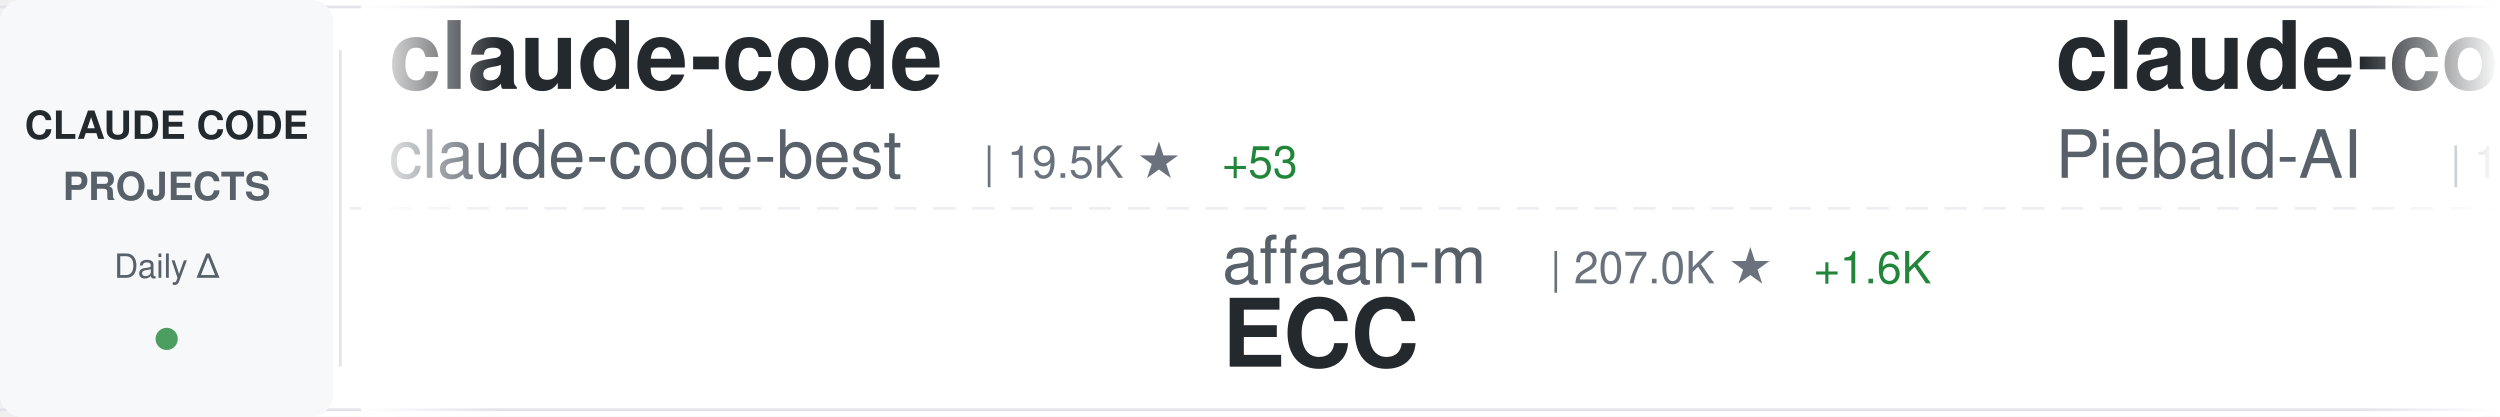
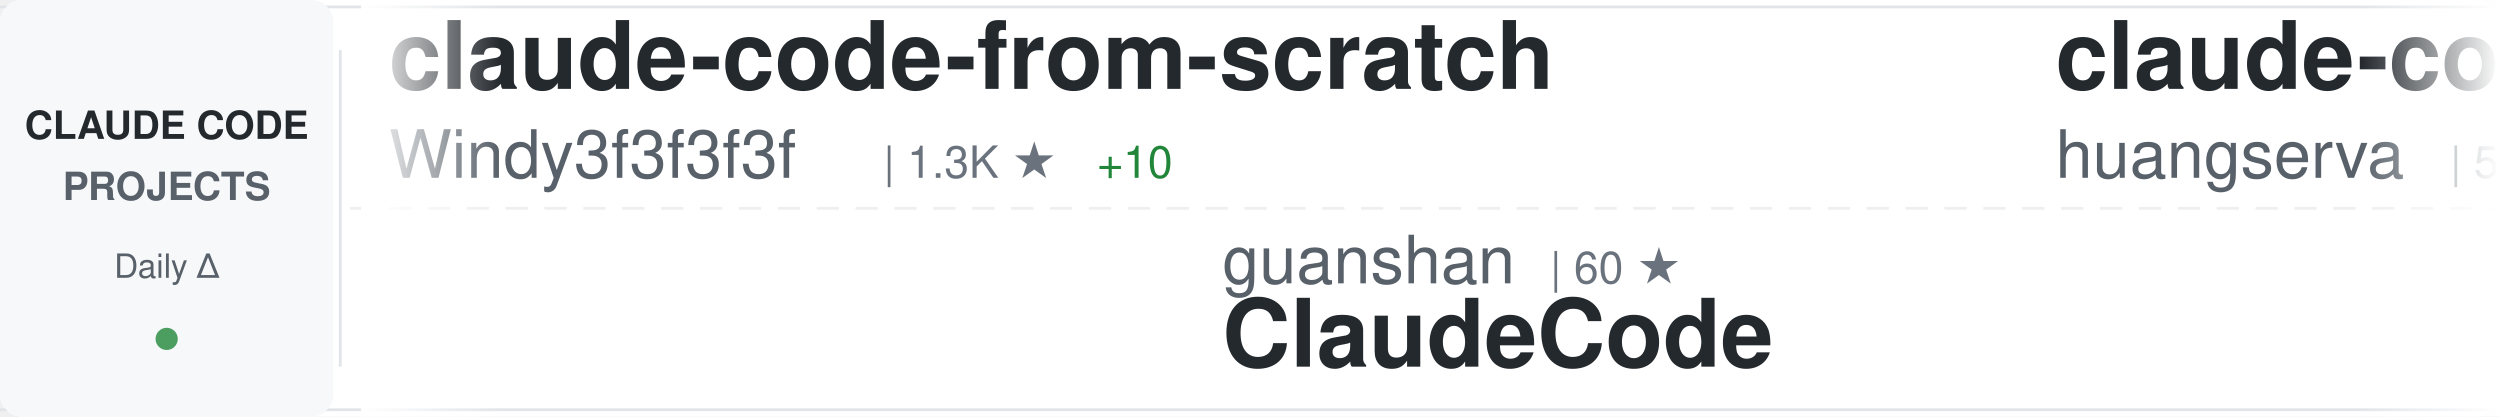
<svg xmlns="http://www.w3.org/2000/svg" width="900" height="150">
  <defs>
    <linearGradient id="awesomeLeftFade" x1="0%" y1="0%" x2="100%" y2="0%">
      <stop offset="0%" style="stop-color:#ffffff;stop-opacity:1" />
      <stop offset="100%" style="stop-color:#ffffff;stop-opacity:0" />
    </linearGradient>
    <linearGradient id="awesomeRightFade" x1="0%" y1="0%" x2="100%" y2="0%">
      <stop offset="0%" style="stop-color:#ffffff;stop-opacity:0" />
      <stop offset="100%" style="stop-color:#ffffff;stop-opacity:1" />
    </linearGradient>
  </defs>
  <rect width="900" height="150" fill="#ffffff" rx="8" />
  <rect x="0" y="2" width="900" height="1" fill="#e1e4e8" />
  <rect x="0" y="147" width="900" height="1" fill="#e1e4e8" />
  <line x1="0" y1="75" x2="900" y2="75" stroke="#e1e4e8" stroke-width="1" stroke-dasharray="8 6" opacity="0.6" />
  <rect x="0" y="0" width="120" height="150" fill="#f6f8fa" rx="8" />
  <text x="60" y="50" font-family="-apple-system, BlinkMacSystemFont, 'Segoe UI', Helvetica, Arial, sans-serif" font-size="14" font-weight="600" fill="#24292e" text-anchor="middle">CLAUDE CODE</text>
  <text x="60" y="72" font-family="-apple-system, BlinkMacSystemFont, 'Segoe UI', Helvetica, Arial, sans-serif" font-size="14" font-weight="600" fill="#586069" text-anchor="middle">PROJECTS</text>
  <text x="60" y="100" font-family="-apple-system, BlinkMacSystemFont, 'Segoe UI', Helvetica, Arial, sans-serif" font-size="12" font-weight="500" fill="#586069" text-anchor="middle">Daily Δ</text>
  <circle cx="60" cy="122" r="4" fill="#22863a" opacity="0.8" />
  <rect x="122" y="18" width="1" height="114" fill="#e1e4e8" />
  <clipPath id="awesomeTickerClip">
    <rect x="130" y="0" width="770" height="150" />
  </clipPath>
  <g clip-path="url(#awesomeTickerClip)">
    <g id="awesomeTickerItems">
      <animateTransform attributeName="transform" attributeType="XML" type="translate" from="0 0" to="-3000 0" dur="54s" repeatCount="indefinite" />
      <g transform="translate(0, 0)">
-         <text x="140" y="32" font-family="-apple-system, BlinkMacSystemFont, 'Segoe UI', Helvetica, Arial, sans-serif" font-size="34" font-weight="600" fill="#24292e">claude-code</text>
-         <text x="140" y="64" font-family="-apple-system, BlinkMacSystemFont, 'Segoe UI', Helvetica, Arial, sans-serif" font-size="24" font-weight="400" fill="#586069">claude-code-best</text>
-         <text x="354" y="64" font-family="-apple-system, BlinkMacSystemFont, 'Segoe UI', Helvetica, Arial, sans-serif" font-size="16" font-weight="500" fill="#6a737d">| 19.5K ★</text>
-         <text x="440" y="64" font-family="-apple-system, BlinkMacSystemFont, 'Segoe UI', Helvetica, Arial, sans-serif" font-size="16" font-weight="500" fill="#22863a"> +53</text>
+         <text x="140" y="32" font-family="-apple-system, BlinkMacSystemFont, 'Segoe UI', Helvetica, Arial, sans-serif" font-size="34" font-weight="600" fill="#24292e">claude-code-from-scratch</text>
+         <text x="140" y="64" font-family="-apple-system, BlinkMacSystemFont, 'Segoe UI', Helvetica, Arial, sans-serif" font-size="24" font-weight="400" fill="#586069">Windy3f3f3f3f</text>
+         <text x="318" y="64" font-family="-apple-system, BlinkMacSystemFont, 'Segoe UI', Helvetica, Arial, sans-serif" font-size="16" font-weight="500" fill="#6a737d">| 1.3K ★</text>
+         <text x="395" y="64" font-family="-apple-system, BlinkMacSystemFont, 'Segoe UI', Helvetica, Arial, sans-serif" font-size="16" font-weight="500" fill="#22863a"> +10</text>
      </g>
      <g transform="translate(300, 0)">
-         <text x="140" y="102" font-family="-apple-system, BlinkMacSystemFont, 'Segoe UI', Helvetica, Arial, sans-serif" font-size="24" font-weight="400" fill="#586069">affaan-m</text>
-         <text x="258" y="102" font-family="-apple-system, BlinkMacSystemFont, 'Segoe UI', Helvetica, Arial, sans-serif" font-size="16" font-weight="500" fill="#6a737d">| 207.0K ★</text>
-         <text x="353" y="102" font-family="-apple-system, BlinkMacSystemFont, 'Segoe UI', Helvetica, Arial, sans-serif" font-size="16" font-weight="500" fill="#22863a"> +1.6K</text>
-         <text x="140" y="132" font-family="-apple-system, BlinkMacSystemFont, 'Segoe UI', Helvetica, Arial, sans-serif" font-size="34" font-weight="600" fill="#24292e">ECC</text>
+         <text x="140" y="102" font-family="-apple-system, BlinkMacSystemFont, 'Segoe UI', Helvetica, Arial, sans-serif" font-size="24" font-weight="400" fill="#586069">guanshan</text>
+         <text x="258" y="102" font-family="-apple-system, BlinkMacSystemFont, 'Segoe UI', Helvetica, Arial, sans-serif" font-size="16" font-weight="500" fill="#6a737d">| 60 ★</text>
+         <text x="140" y="132" font-family="-apple-system, BlinkMacSystemFont, 'Segoe UI', Helvetica, Arial, sans-serif" font-size="34" font-weight="600" fill="#24292e">ClaudeCode</text>
      </g>
      <g transform="translate(600, 0)">
-         <text x="140" y="32" font-family="-apple-system, BlinkMacSystemFont, 'Segoe UI', Helvetica, Arial, sans-serif" font-size="34" font-weight="600" fill="#24292e">claude-code-system-promp...</text>
-         <text x="140" y="64" font-family="-apple-system, BlinkMacSystemFont, 'Segoe UI', Helvetica, Arial, sans-serif" font-size="24" font-weight="400" fill="#586069">Piebald-AI</text>
-         <text x="282" y="64" font-family="-apple-system, BlinkMacSystemFont, 'Segoe UI', Helvetica, Arial, sans-serif" font-size="16" font-weight="500" fill="#6a737d">| 10.8K ★</text>
-         <text x="368" y="64" font-family="-apple-system, BlinkMacSystemFont, 'Segoe UI', Helvetica, Arial, sans-serif" font-size="16" font-weight="500" fill="#22863a"> +34</text>
+         <text x="140" y="32" font-family="-apple-system, BlinkMacSystemFont, 'Segoe UI', Helvetica, Arial, sans-serif" font-size="34" font-weight="600" fill="#24292e">claude-code-cli</text>
+         <text x="140" y="64" font-family="-apple-system, BlinkMacSystemFont, 'Segoe UI', Helvetica, Arial, sans-serif" font-size="24" font-weight="400" fill="#586069">huangserva</text>
+         <text x="282" y="64" font-family="-apple-system, BlinkMacSystemFont, 'Segoe UI', Helvetica, Arial, sans-serif" font-size="16" font-weight="500" fill="#6a737d">| 597 ★</text>
+         <text x="350" y="64" font-family="-apple-system, BlinkMacSystemFont, 'Segoe UI', Helvetica, Arial, sans-serif" font-size="16" font-weight="500" fill="#22863a"> +2</text>
      </g>
      <g transform="translate(900, 0)">
-         <text x="140" y="102" font-family="-apple-system, BlinkMacSystemFont, 'Segoe UI', Helvetica, Arial, sans-serif" font-size="24" font-weight="400" fill="#586069">alex000kim</text>
-         <text x="282" y="102" font-family="-apple-system, BlinkMacSystemFont, 'Segoe UI', Helvetica, Arial, sans-serif" font-size="16" font-weight="500" fill="#6a737d">| 227 ★</text>
+         <text x="140" y="102" font-family="-apple-system, BlinkMacSystemFont, 'Segoe UI', Helvetica, Arial, sans-serif" font-size="24" font-weight="400" fill="#586069">Onewon</text>
+         <text x="234" y="102" font-family="-apple-system, BlinkMacSystemFont, 'Segoe UI', Helvetica, Arial, sans-serif" font-size="16" font-weight="500" fill="#6a737d">| 181 ★</text>
        <text x="140" y="132" font-family="-apple-system, BlinkMacSystemFont, 'Segoe UI', Helvetica, Arial, sans-serif" font-size="34" font-weight="600" fill="#24292e">claude-code</text>
      </g>
      <g transform="translate(1200, 0)">
-         <text x="140" y="32" font-family="-apple-system, BlinkMacSystemFont, 'Segoe UI', Helvetica, Arial, sans-serif" font-size="34" font-weight="600" fill="#24292e">Claude-Code-Usage-Monito...</text>
-         <text x="140" y="64" font-family="-apple-system, BlinkMacSystemFont, 'Segoe UI', Helvetica, Arial, sans-serif" font-size="24" font-weight="400" fill="#586069">Maciek-roboblog</text>
-         <text x="342" y="64" font-family="-apple-system, BlinkMacSystemFont, 'Segoe UI', Helvetica, Arial, sans-serif" font-size="16" font-weight="500" fill="#6a737d">| 8.1K ★</text>
-         <text x="419" y="64" font-family="-apple-system, BlinkMacSystemFont, 'Segoe UI', Helvetica, Arial, sans-serif" font-size="16" font-weight="500" fill="#22863a"> +6</text>
+         <text x="140" y="32" font-family="-apple-system, BlinkMacSystemFont, 'Segoe UI', Helvetica, Arial, sans-serif" font-size="34" font-weight="600" fill="#24292e">oh-my-claudecode</text>
+         <text x="140" y="64" font-family="-apple-system, BlinkMacSystemFont, 'Segoe UI', Helvetica, Arial, sans-serif" font-size="24" font-weight="400" fill="#586069">Yeachan-Heo</text>
+         <text x="294" y="64" font-family="-apple-system, BlinkMacSystemFont, 'Segoe UI', Helvetica, Arial, sans-serif" font-size="16" font-weight="500" fill="#6a737d">| 35.8K ★</text>
+         <text x="380" y="64" font-family="-apple-system, BlinkMacSystemFont, 'Segoe UI', Helvetica, Arial, sans-serif" font-size="16" font-weight="500" fill="#22863a"> +81</text>
      </g>
      <g transform="translate(1500, 0)">
-         <text x="140" y="102" font-family="-apple-system, BlinkMacSystemFont, 'Segoe UI', Helvetica, Arial, sans-serif" font-size="24" font-weight="400" fill="#586069">isboyjc</text>
-         <text x="246" y="102" font-family="-apple-system, BlinkMacSystemFont, 'Segoe UI', Helvetica, Arial, sans-serif" font-size="16" font-weight="500" fill="#6a737d">| 158 ★</text>
-         <text x="140" y="132" font-family="-apple-system, BlinkMacSystemFont, 'Segoe UI', Helvetica, Arial, sans-serif" font-size="34" font-weight="600" fill="#24292e">claude-code</text>
+         <text x="140" y="102" font-family="-apple-system, BlinkMacSystemFont, 'Segoe UI', Helvetica, Arial, sans-serif" font-size="24" font-weight="400" fill="#586069">Njengah</text>
+         <text x="246" y="102" font-family="-apple-system, BlinkMacSystemFont, 'Segoe UI', Helvetica, Arial, sans-serif" font-size="16" font-weight="500" fill="#6a737d">| 1.7K ★</text>
+         <text x="140" y="132" font-family="-apple-system, BlinkMacSystemFont, 'Segoe UI', Helvetica, Arial, sans-serif" font-size="34" font-weight="600" fill="#24292e">claude-code-cheat-sheet</text>
      </g>
      <g transform="translate(1800, 0)">
-         <text x="140" y="32" font-family="-apple-system, BlinkMacSystemFont, 'Segoe UI', Helvetica, Arial, sans-serif" font-size="34" font-weight="600" fill="#24292e">claude-code-showcase</text>
-         <text x="140" y="64" font-family="-apple-system, BlinkMacSystemFont, 'Segoe UI', Helvetica, Arial, sans-serif" font-size="24" font-weight="400" fill="#586069">ChrisWiles</text>
-         <text x="282" y="64" font-family="-apple-system, BlinkMacSystemFont, 'Segoe UI', Helvetica, Arial, sans-serif" font-size="16" font-weight="500" fill="#6a737d">| 5.9K ★</text>
-         <text x="359" y="64" font-family="-apple-system, BlinkMacSystemFont, 'Segoe UI', Helvetica, Arial, sans-serif" font-size="16" font-weight="500" fill="#22863a"> +2</text>
+         <text x="140" y="32" font-family="-apple-system, BlinkMacSystemFont, 'Segoe UI', Helvetica, Arial, sans-serif" font-size="34" font-weight="600" fill="#24292e">claude-code-reverse</text>
+         <text x="140" y="64" font-family="-apple-system, BlinkMacSystemFont, 'Segoe UI', Helvetica, Arial, sans-serif" font-size="24" font-weight="400" fill="#586069">Yuyz0112</text>
+         <text x="258" y="64" font-family="-apple-system, BlinkMacSystemFont, 'Segoe UI', Helvetica, Arial, sans-serif" font-size="16" font-weight="500" fill="#6a737d">| 2.4K ★</text>
+         <text x="335" y="64" font-family="-apple-system, BlinkMacSystemFont, 'Segoe UI', Helvetica, Arial, sans-serif" font-size="16" font-weight="500" fill="#22863a"> +2</text>
      </g>
      <g transform="translate(2100, 0)">
-         <text x="140" y="102" font-family="-apple-system, BlinkMacSystemFont, 'Segoe UI', Helvetica, Arial, sans-serif" font-size="24" font-weight="400" fill="#586069">hangsman</text>
-         <text x="258" y="102" font-family="-apple-system, BlinkMacSystemFont, 'Segoe UI', Helvetica, Arial, sans-serif" font-size="16" font-weight="500" fill="#6a737d">| 782 ★</text>
-         <text x="326" y="102" font-family="-apple-system, BlinkMacSystemFont, 'Segoe UI', Helvetica, Arial, sans-serif" font-size="16" font-weight="500" fill="#22863a"> +1</text>
-         <text x="140" y="132" font-family="-apple-system, BlinkMacSystemFont, 'Segoe UI', Helvetica, Arial, sans-serif" font-size="34" font-weight="600" fill="#24292e">claude-code-source</text>
+         <text x="140" y="102" font-family="-apple-system, BlinkMacSystemFont, 'Segoe UI', Helvetica, Arial, sans-serif" font-size="24" font-weight="400" fill="#586069">disler</text>
+         <text x="234" y="102" font-family="-apple-system, BlinkMacSystemFont, 'Segoe UI', Helvetica, Arial, sans-serif" font-size="16" font-weight="500" fill="#6a737d">| 1.3K ★</text>
+         <text x="311" y="102" font-family="-apple-system, BlinkMacSystemFont, 'Segoe UI', Helvetica, Arial, sans-serif" font-size="16" font-weight="500" fill="#22863a"> +5</text>
+         <text x="140" y="132" font-family="-apple-system, BlinkMacSystemFont, 'Segoe UI', Helvetica, Arial, sans-serif" font-size="34" font-weight="600" fill="#24292e">pi-vs-claude-code</text>
      </g>
      <g transform="translate(2400, 0)">
-         <text x="140" y="32" font-family="-apple-system, BlinkMacSystemFont, 'Segoe UI', Helvetica, Arial, sans-serif" font-size="34" font-weight="600" fill="#24292e">claude-skills</text>
-         <text x="140" y="64" font-family="-apple-system, BlinkMacSystemFont, 'Segoe UI', Helvetica, Arial, sans-serif" font-size="24" font-weight="400" fill="#586069">alirezarezvani</text>
-         <text x="330" y="64" font-family="-apple-system, BlinkMacSystemFont, 'Segoe UI', Helvetica, Arial, sans-serif" font-size="16" font-weight="500" fill="#6a737d">| 17.1K ★</text>
-         <text x="416" y="64" font-family="-apple-system, BlinkMacSystemFont, 'Segoe UI', Helvetica, Arial, sans-serif" font-size="16" font-weight="500" fill="#22863a"> +112</text>
+         <text x="140" y="32" font-family="-apple-system, BlinkMacSystemFont, 'Segoe UI', Helvetica, Arial, sans-serif" font-size="34" font-weight="600" fill="#24292e">skills</text>
+         <text x="140" y="64" font-family="-apple-system, BlinkMacSystemFont, 'Segoe UI', Helvetica, Arial, sans-serif" font-size="24" font-weight="400" fill="#586069">anthropics</text>
+         <text x="282" y="64" font-family="-apple-system, BlinkMacSystemFont, 'Segoe UI', Helvetica, Arial, sans-serif" font-size="16" font-weight="500" fill="#6a737d">| 146.6K ★</text>
+         <text x="377" y="64" font-family="-apple-system, BlinkMacSystemFont, 'Segoe UI', Helvetica, Arial, sans-serif" font-size="16" font-weight="500" fill="#22863a"> +472</text>
      </g>
      <g transform="translate(2700, 0)">
-         <text x="140" y="102" font-family="-apple-system, BlinkMacSystemFont, 'Segoe UI', Helvetica, Arial, sans-serif" font-size="24" font-weight="400" fill="#586069">multica-ai</text>
-         <text x="282" y="102" font-family="-apple-system, BlinkMacSystemFont, 'Segoe UI', Helvetica, Arial, sans-serif" font-size="16" font-weight="500" fill="#6a737d">| 167.7K ★</text>
-         <text x="377" y="102" font-family="-apple-system, BlinkMacSystemFont, 'Segoe UI', Helvetica, Arial, sans-serif" font-size="16" font-weight="500" fill="#22863a"> +897</text>
-         <text x="140" y="132" font-family="-apple-system, BlinkMacSystemFont, 'Segoe UI', Helvetica, Arial, sans-serif" font-size="34" font-weight="600" fill="#24292e">andrej-karpathy-skills</text>
+         <text x="140" y="102" font-family="-apple-system, BlinkMacSystemFont, 'Segoe UI', Helvetica, Arial, sans-serif" font-size="24" font-weight="400" fill="#586069">sugyan</text>
+         <text x="234" y="102" font-family="-apple-system, BlinkMacSystemFont, 'Segoe UI', Helvetica, Arial, sans-serif" font-size="16" font-weight="500" fill="#6a737d">| 1.1K ★</text>
+         <text x="140" y="132" font-family="-apple-system, BlinkMacSystemFont, 'Segoe UI', Helvetica, Arial, sans-serif" font-size="34" font-weight="600" fill="#24292e">claude-code-webui</text>
      </g>
      <g transform="translate(3000, 0)">
-         <text x="140" y="32" font-family="-apple-system, BlinkMacSystemFont, 'Segoe UI', Helvetica, Arial, sans-serif" font-size="34" font-weight="600" fill="#24292e">claude-code</text>
-         <text x="140" y="64" font-family="-apple-system, BlinkMacSystemFont, 'Segoe UI', Helvetica, Arial, sans-serif" font-size="24" font-weight="400" fill="#586069">claude-code-best</text>
-         <text x="354" y="64" font-family="-apple-system, BlinkMacSystemFont, 'Segoe UI', Helvetica, Arial, sans-serif" font-size="16" font-weight="500" fill="#6a737d">| 19.5K ★</text>
-         <text x="440" y="64" font-family="-apple-system, BlinkMacSystemFont, 'Segoe UI', Helvetica, Arial, sans-serif" font-size="16" font-weight="500" fill="#22863a"> +53</text>
+         <text x="140" y="32" font-family="-apple-system, BlinkMacSystemFont, 'Segoe UI', Helvetica, Arial, sans-serif" font-size="34" font-weight="600" fill="#24292e">claude-code-from-scratch</text>
+         <text x="140" y="64" font-family="-apple-system, BlinkMacSystemFont, 'Segoe UI', Helvetica, Arial, sans-serif" font-size="24" font-weight="400" fill="#586069">Windy3f3f3f3f</text>
+         <text x="318" y="64" font-family="-apple-system, BlinkMacSystemFont, 'Segoe UI', Helvetica, Arial, sans-serif" font-size="16" font-weight="500" fill="#6a737d">| 1.3K ★</text>
+         <text x="395" y="64" font-family="-apple-system, BlinkMacSystemFont, 'Segoe UI', Helvetica, Arial, sans-serif" font-size="16" font-weight="500" fill="#22863a"> +10</text>
      </g>
      <g transform="translate(3300, 0)">
-         <text x="140" y="102" font-family="-apple-system, BlinkMacSystemFont, 'Segoe UI', Helvetica, Arial, sans-serif" font-size="24" font-weight="400" fill="#586069">affaan-m</text>
-         <text x="258" y="102" font-family="-apple-system, BlinkMacSystemFont, 'Segoe UI', Helvetica, Arial, sans-serif" font-size="16" font-weight="500" fill="#6a737d">| 207.0K ★</text>
-         <text x="353" y="102" font-family="-apple-system, BlinkMacSystemFont, 'Segoe UI', Helvetica, Arial, sans-serif" font-size="16" font-weight="500" fill="#22863a"> +1.6K</text>
-         <text x="140" y="132" font-family="-apple-system, BlinkMacSystemFont, 'Segoe UI', Helvetica, Arial, sans-serif" font-size="34" font-weight="600" fill="#24292e">ECC</text>
+         <text x="140" y="102" font-family="-apple-system, BlinkMacSystemFont, 'Segoe UI', Helvetica, Arial, sans-serif" font-size="24" font-weight="400" fill="#586069">guanshan</text>
+         <text x="258" y="102" font-family="-apple-system, BlinkMacSystemFont, 'Segoe UI', Helvetica, Arial, sans-serif" font-size="16" font-weight="500" fill="#6a737d">| 60 ★</text>
+         <text x="140" y="132" font-family="-apple-system, BlinkMacSystemFont, 'Segoe UI', Helvetica, Arial, sans-serif" font-size="34" font-weight="600" fill="#24292e">ClaudeCode</text>
      </g>
      <g transform="translate(3600, 0)">
-         <text x="140" y="32" font-family="-apple-system, BlinkMacSystemFont, 'Segoe UI', Helvetica, Arial, sans-serif" font-size="34" font-weight="600" fill="#24292e">claude-code-system-promp...</text>
-         <text x="140" y="64" font-family="-apple-system, BlinkMacSystemFont, 'Segoe UI', Helvetica, Arial, sans-serif" font-size="24" font-weight="400" fill="#586069">Piebald-AI</text>
-         <text x="282" y="64" font-family="-apple-system, BlinkMacSystemFont, 'Segoe UI', Helvetica, Arial, sans-serif" font-size="16" font-weight="500" fill="#6a737d">| 10.8K ★</text>
-         <text x="368" y="64" font-family="-apple-system, BlinkMacSystemFont, 'Segoe UI', Helvetica, Arial, sans-serif" font-size="16" font-weight="500" fill="#22863a"> +34</text>
+         <text x="140" y="32" font-family="-apple-system, BlinkMacSystemFont, 'Segoe UI', Helvetica, Arial, sans-serif" font-size="34" font-weight="600" fill="#24292e">claude-code-cli</text>
+         <text x="140" y="64" font-family="-apple-system, BlinkMacSystemFont, 'Segoe UI', Helvetica, Arial, sans-serif" font-size="24" font-weight="400" fill="#586069">huangserva</text>
+         <text x="282" y="64" font-family="-apple-system, BlinkMacSystemFont, 'Segoe UI', Helvetica, Arial, sans-serif" font-size="16" font-weight="500" fill="#6a737d">| 597 ★</text>
+         <text x="350" y="64" font-family="-apple-system, BlinkMacSystemFont, 'Segoe UI', Helvetica, Arial, sans-serif" font-size="16" font-weight="500" fill="#22863a"> +2</text>
      </g>
      <g transform="translate(3900, 0)">
-         <text x="140" y="102" font-family="-apple-system, BlinkMacSystemFont, 'Segoe UI', Helvetica, Arial, sans-serif" font-size="24" font-weight="400" fill="#586069">alex000kim</text>
-         <text x="282" y="102" font-family="-apple-system, BlinkMacSystemFont, 'Segoe UI', Helvetica, Arial, sans-serif" font-size="16" font-weight="500" fill="#6a737d">| 227 ★</text>
+         <text x="140" y="102" font-family="-apple-system, BlinkMacSystemFont, 'Segoe UI', Helvetica, Arial, sans-serif" font-size="24" font-weight="400" fill="#586069">Onewon</text>
+         <text x="234" y="102" font-family="-apple-system, BlinkMacSystemFont, 'Segoe UI', Helvetica, Arial, sans-serif" font-size="16" font-weight="500" fill="#6a737d">| 181 ★</text>
        <text x="140" y="132" font-family="-apple-system, BlinkMacSystemFont, 'Segoe UI', Helvetica, Arial, sans-serif" font-size="34" font-weight="600" fill="#24292e">claude-code</text>
      </g>
    </g>
  </g>
  <rect x="130" y="0" width="50" height="150" fill="url(#awesomeLeftFade)" />
  <rect x="850" y="0" width="50" height="150" fill="url(#awesomeRightFade)" />
</svg>
